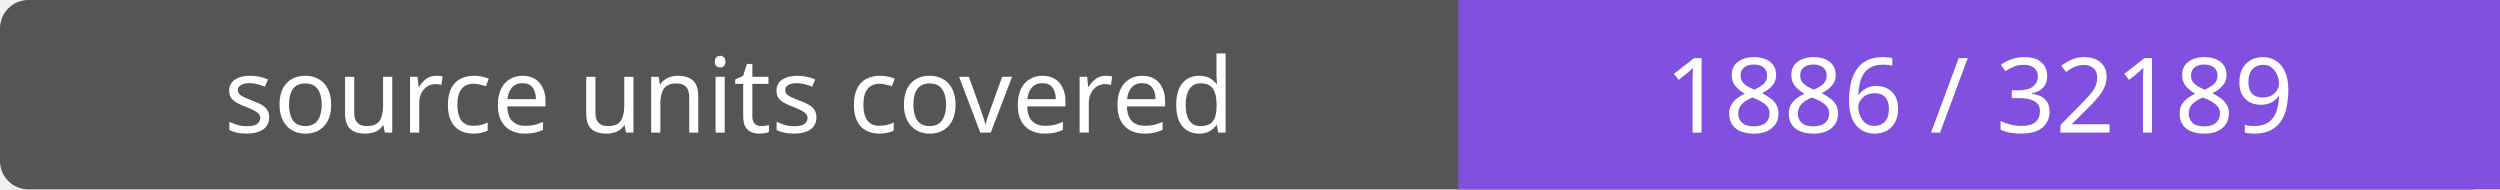
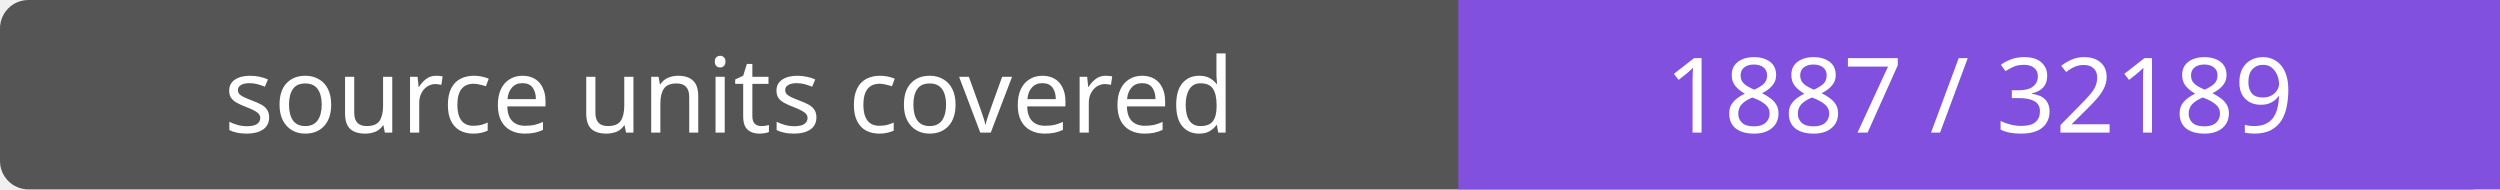
- <svg xmlns="http://www.w3.org/2000/svg" width="264" height="20" role="img" aria-label="source units covered: 1886 / 32189">
+ <svg xmlns="http://www.w3.org/2000/svg" width="264" height="20" role="img" aria-label="source units covered: 1887 / 32189">
  <rect width="264" height="20" rx="3" fill="#555" />
  <path fill="#8250df" d="M154 0h110v20H154z" />
  <g fill="#fff" text-anchor="middle" font-family="Verdana,sans-serif" font-size="11">
    <text x="77.0" y="14">source units covered</text>
-     <text x="209.0" y="14">1886 / 32189</text>
+     <text x="209.0" y="14">1887 / 32189</text>
  </g>
</svg>
